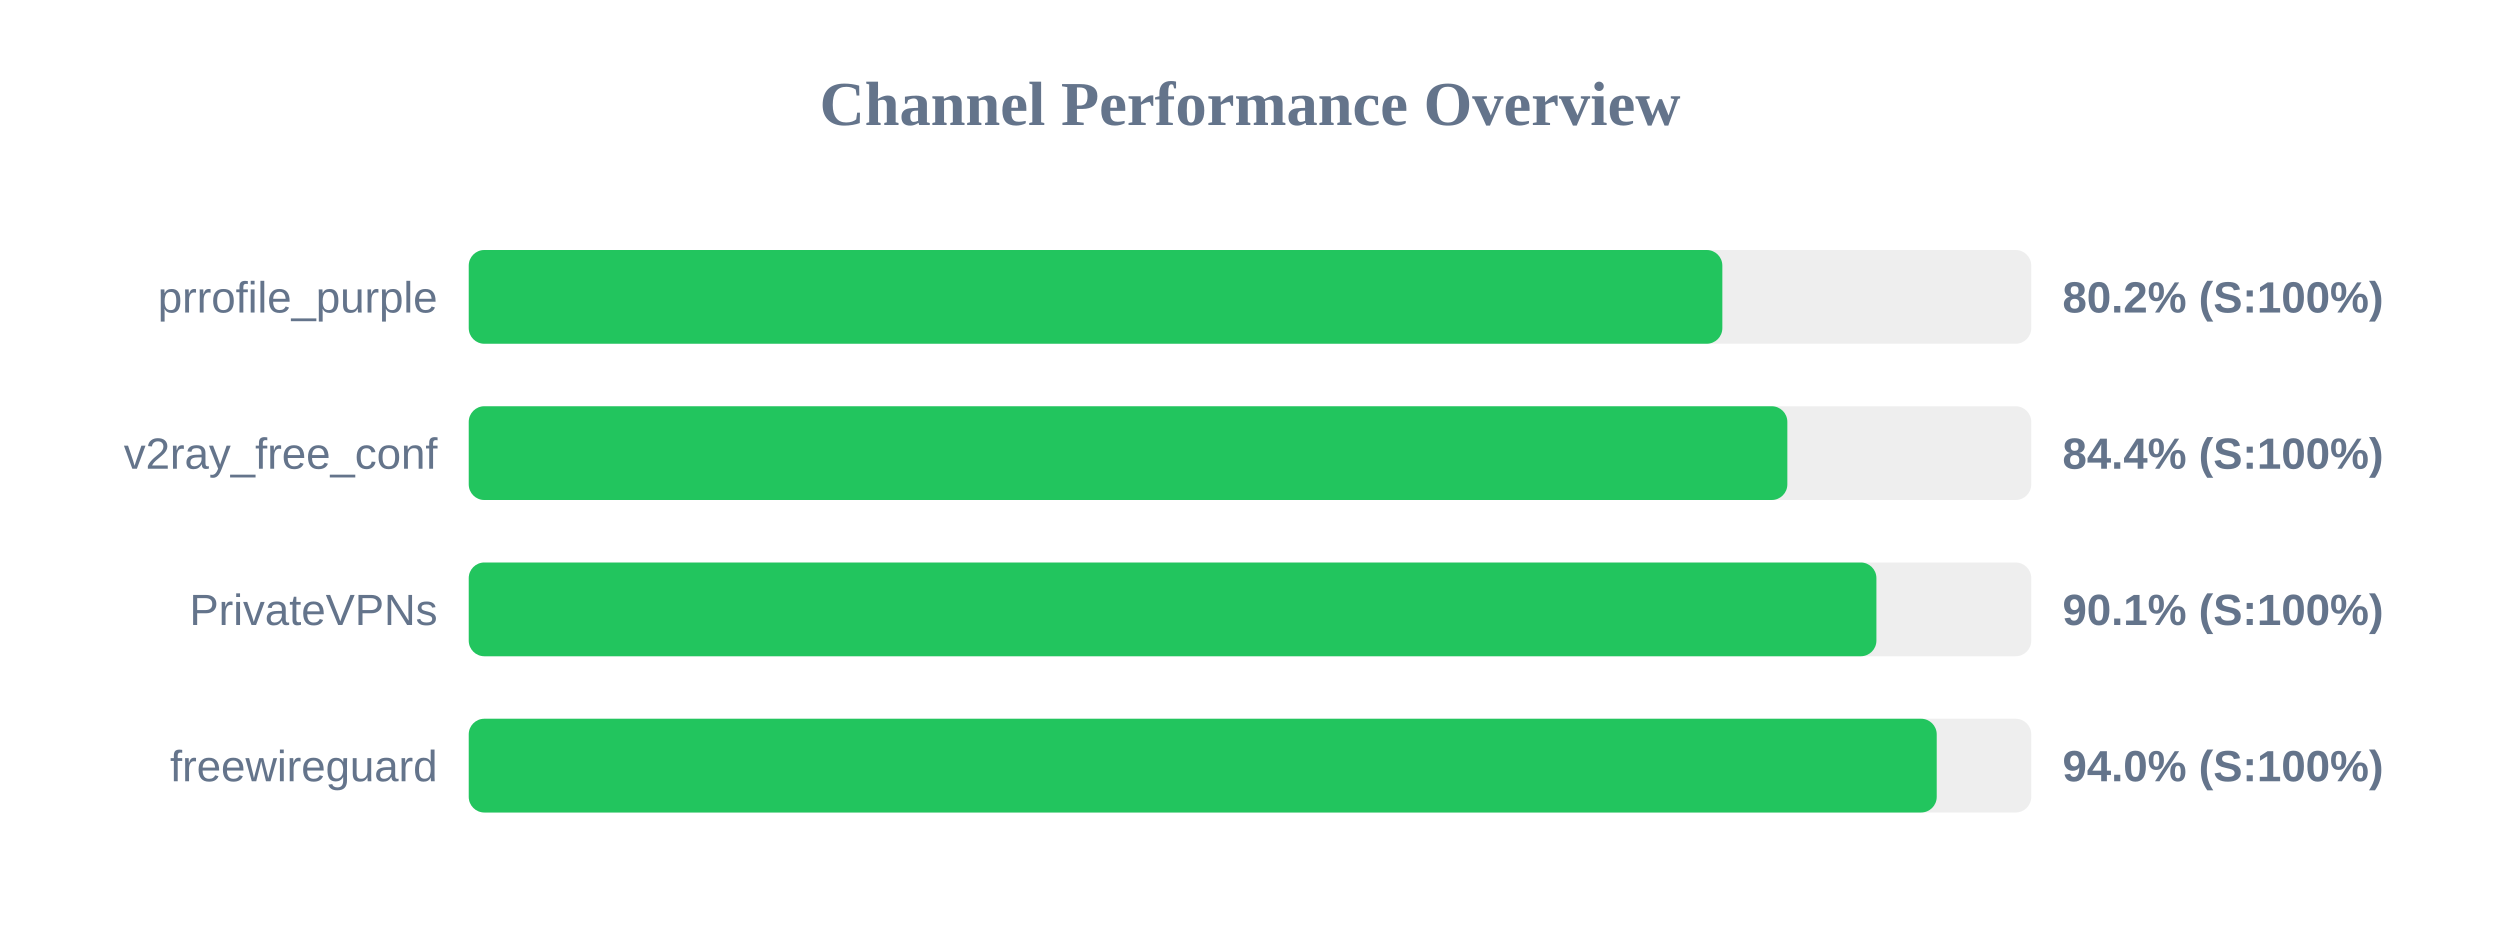
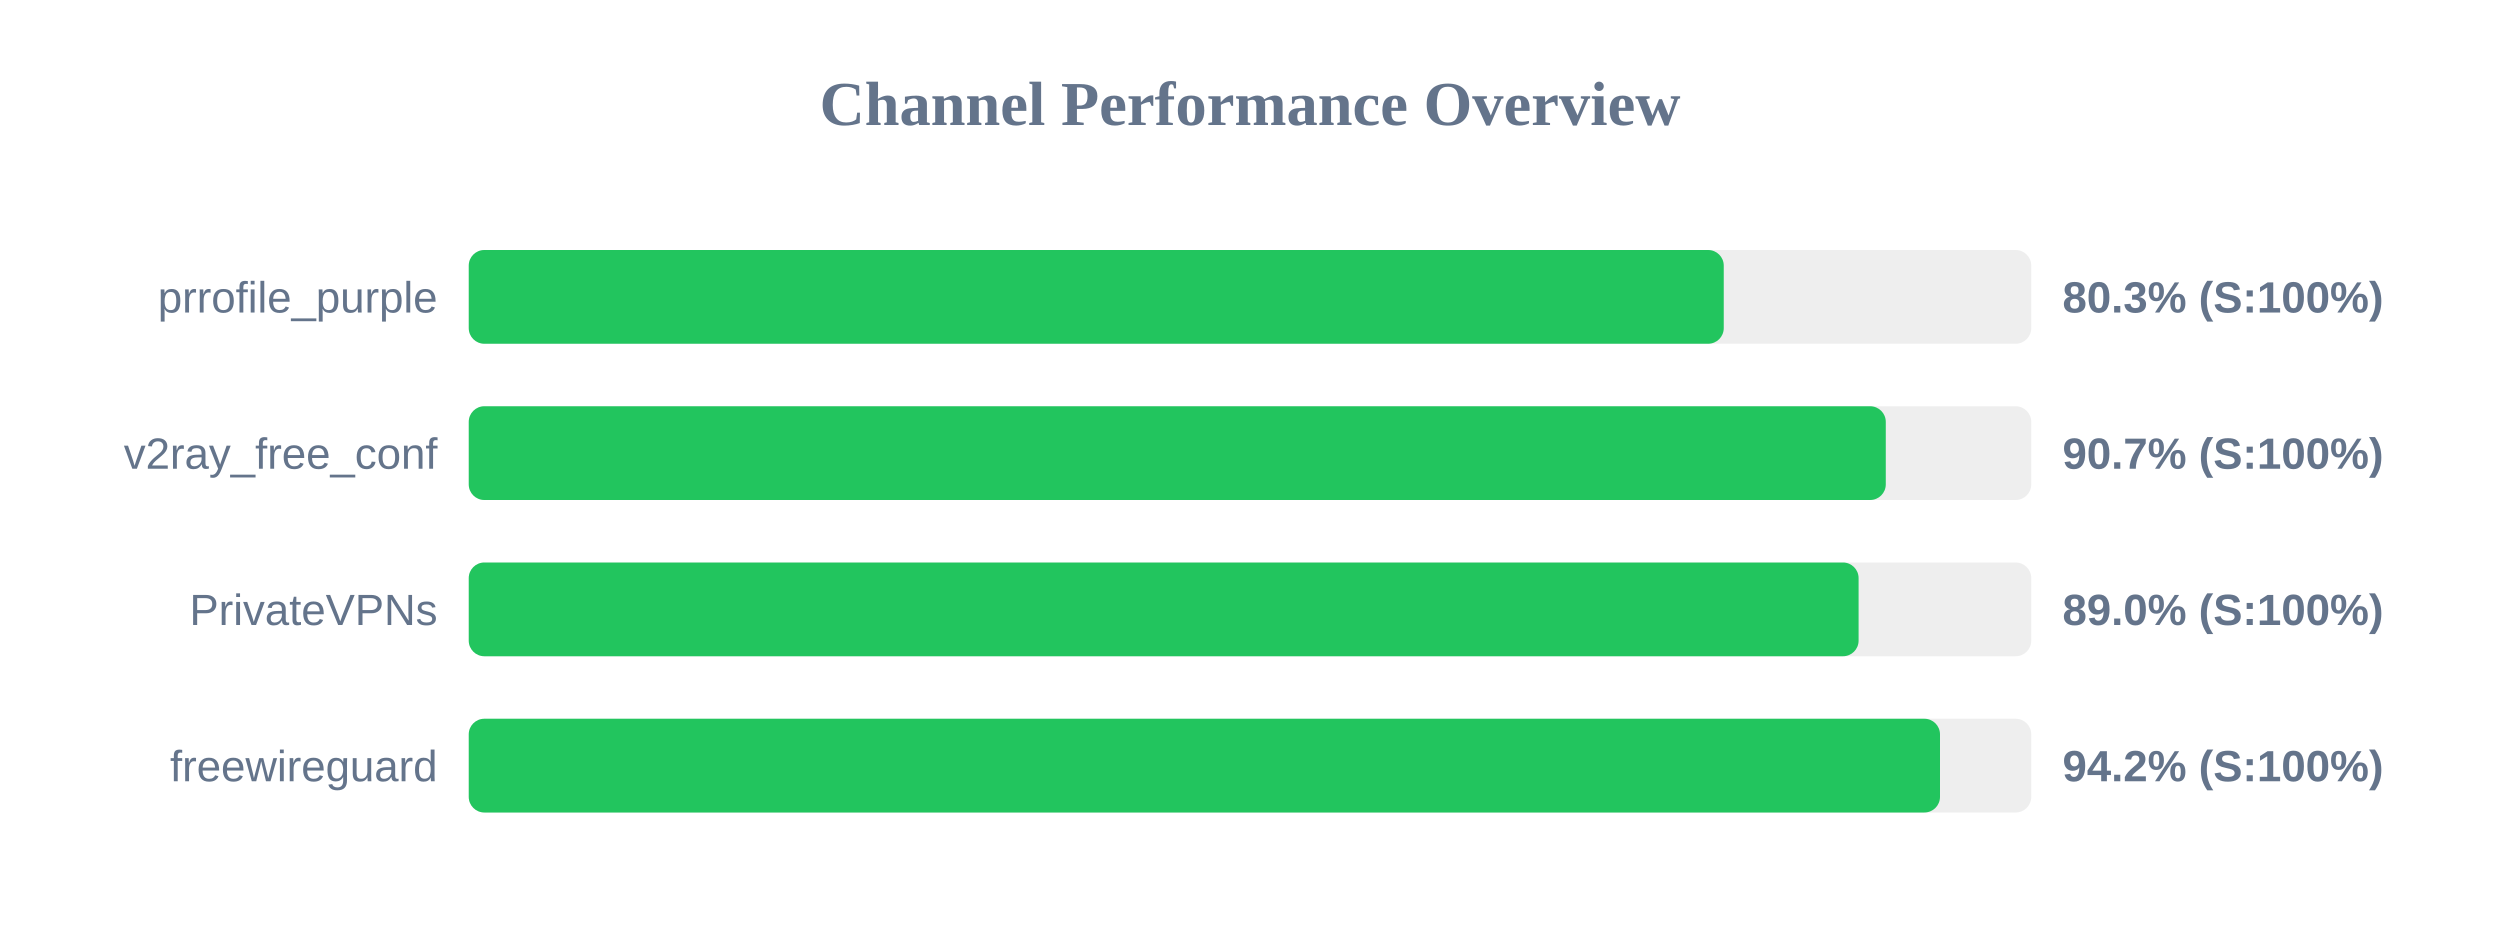
<svg xmlns="http://www.w3.org/2000/svg" width="800" height="300" version="1.1">
  <style>
        .row { font: 14px Arial; fill: #64748b; }
        .score { font: bold 14px Arial; fill: #64748b; }
    </style>
  <text x="400" y="40" text-anchor="middle" font-size="20px" font-weight="bold" fill="#64748b">Channel Performance Overview</text>
  <rect x="150" y="80" width="500" height="30" fill="#eee" rx="5" />
-   <rect x="150" y="80" width="401.15" height="30" fill="#22c55e" rx="5" />
+   <rect x="150" y="80" width="401.6" height="30" fill="#22c55e" rx="5" />
  <text x="140" y="100" text-anchor="end" class="row">prrofile_purple</text>
-   <text x="660" y="100" text-anchor="start" class="score">80.2% (S:100%)</text>
+   <text x="660" y="100" text-anchor="start" class="score">80.3% (S:100%)</text>
  <rect x="150" y="130" width="500" height="30" fill="#eee" rx="5" />
-   <rect x="150" y="130" width="421.95" height="30" fill="#22c55e" rx="5" />
+   <rect x="150" y="130" width="453.45" height="30" fill="#22c55e" rx="5" />
  <text x="140" y="150" text-anchor="end" class="row">v2ray_free_conf</text>
-   <text x="660" y="150" text-anchor="start" class="score">84.4% (S:100%)</text>
+   <text x="660" y="150" text-anchor="start" class="score">90.7% (S:100%)</text>
  <rect x="150" y="180" width="500" height="30" fill="#eee" rx="5" />
-   <rect x="150" y="180" width="450.45" height="30" fill="#22c55e" rx="5" />
+   <rect x="150" y="180" width="444.75" height="30" fill="#22c55e" rx="5" />
  <text x="140" y="200" text-anchor="end" class="row">PrivateVPNs</text>
-   <text x="660" y="200" text-anchor="start" class="score">90.1% (S:100%)</text>
+   <text x="660" y="200" text-anchor="start" class="score">89.0% (S:100%)</text>
  <rect x="150" y="230" width="500" height="30" fill="#eee" rx="5" />
-   <rect x="150" y="230" width="469.75" height="30" fill="#22c55e" rx="5" />
+   <rect x="150" y="230" width="470.8" height="30" fill="#22c55e" rx="5" />
  <text x="140" y="250" text-anchor="end" class="row">freewireguard</text>
-   <text x="660" y="250" text-anchor="start" class="score">94.0% (S:100%)</text>
+   <text x="660" y="250" text-anchor="start" class="score">94.2% (S:100%)</text>
</svg>
